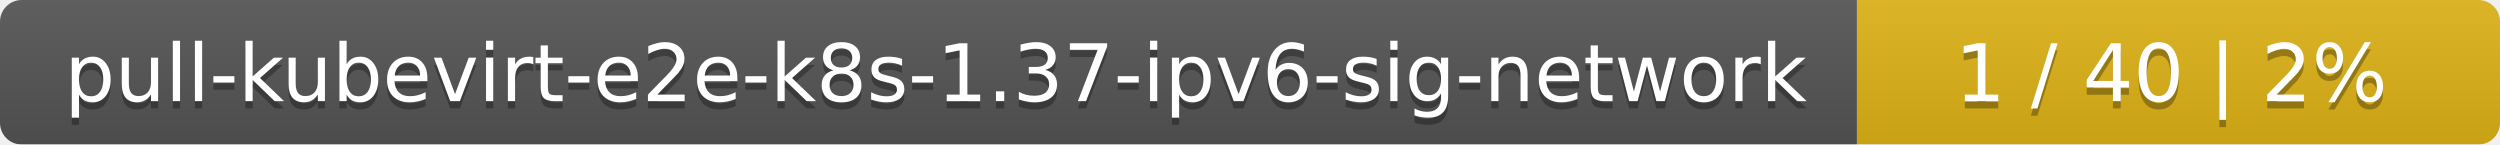
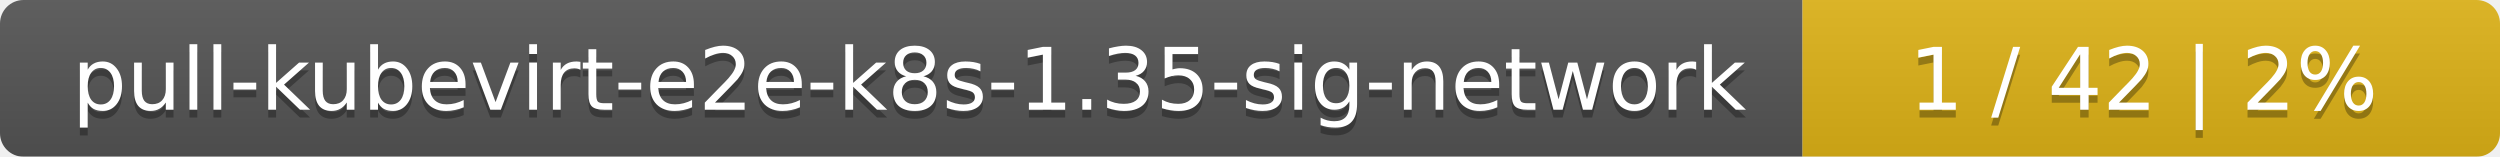
- <svg xmlns="http://www.w3.org/2000/svg" width="346" height="20">
+ <svg xmlns="http://www.w3.org/2000/svg" width="319" height="20">
  <linearGradient id="smooth" x2="0" y2="100%">
    <stop offset="0" stop-color="#bbb" stop-opacity=".1" />
    <stop offset="1" stop-opacity=".1" />
  </linearGradient>
  <mask id="round">
-     <rect width="346" height="20" rx="3" fill="#fff" />
+     <rect width="319" height="20" rx="3" fill="#fff" />
  </mask>
  <g mask="url(#round)">
-     <rect width="257" height="20" fill="#555" />
-     <rect x="257" width="89" height="20" fill="#dfb317" />
-     <rect width="346" height="20" fill="url(#smooth)" />
+     <rect width="230" height="20" fill="#555" />
+     <rect x="230" width="89" height="20" fill="#dfb317" />
+     <rect width="319" height="20" fill="url(#smooth)" />
  </g>
  <g fill="#fff" text-anchor="middle" font-family="DejaVu Sans,Verdana,Geneva,sans-serif" font-size="11">
-     <text x="129.5" y="15" fill="#010101" fill-opacity=".3">pull-kubevirt-e2e-k8s-1.37-ipv6-sig-network</text>
-     <text x="129.5" y="14">pull-kubevirt-e2e-k8s-1.37-ipv6-sig-network</text>
-     <text x="300.5" y="15" fill="#010101" fill-opacity=".3">1 / 40    |    2%</text>
-     <text x="300.5" y="14">1 / 40    |    2%</text>
+     <text x="116" y="15" fill="#010101" fill-opacity=".3">pull-kubevirt-e2e-k8s-1.35-sig-network</text>
+     <text x="116" y="14">pull-kubevirt-e2e-k8s-1.35-sig-network</text>
+     <text x="273.5" y="15" fill="#010101" fill-opacity=".3">1 / 42    |    2%</text>
+     <text x="273.5" y="14">1 / 42    |    2%</text>
  </g>
</svg>
